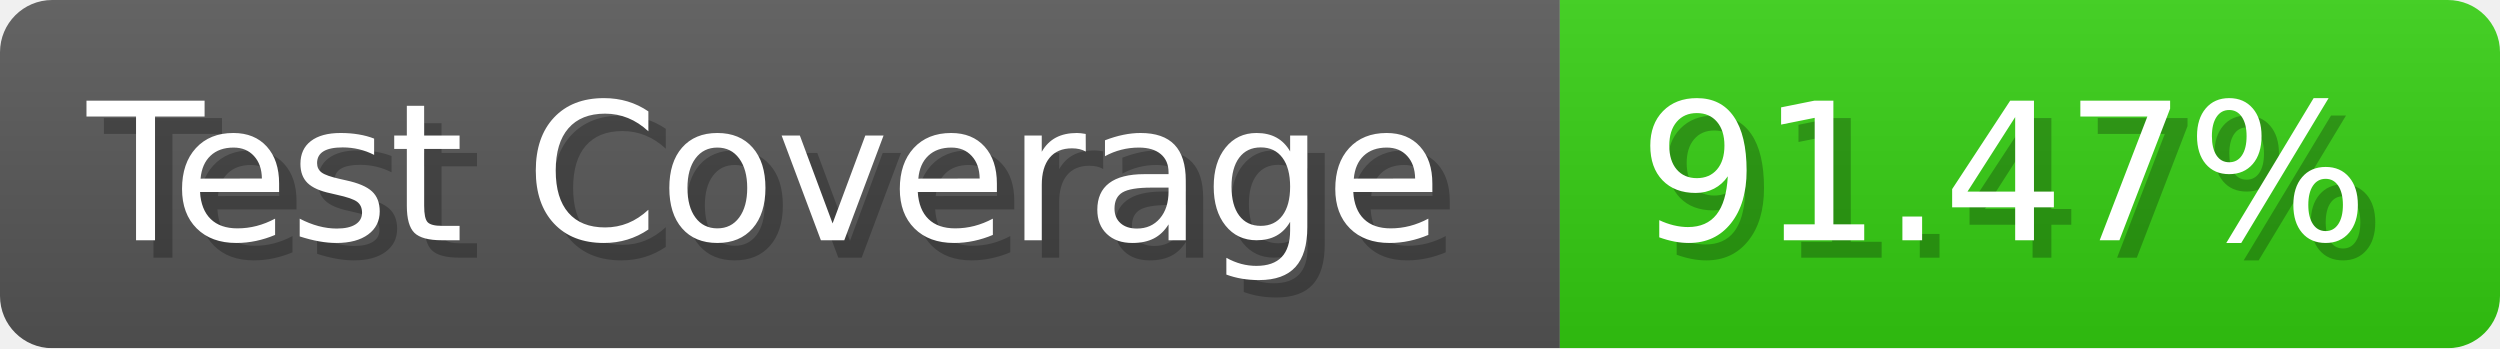
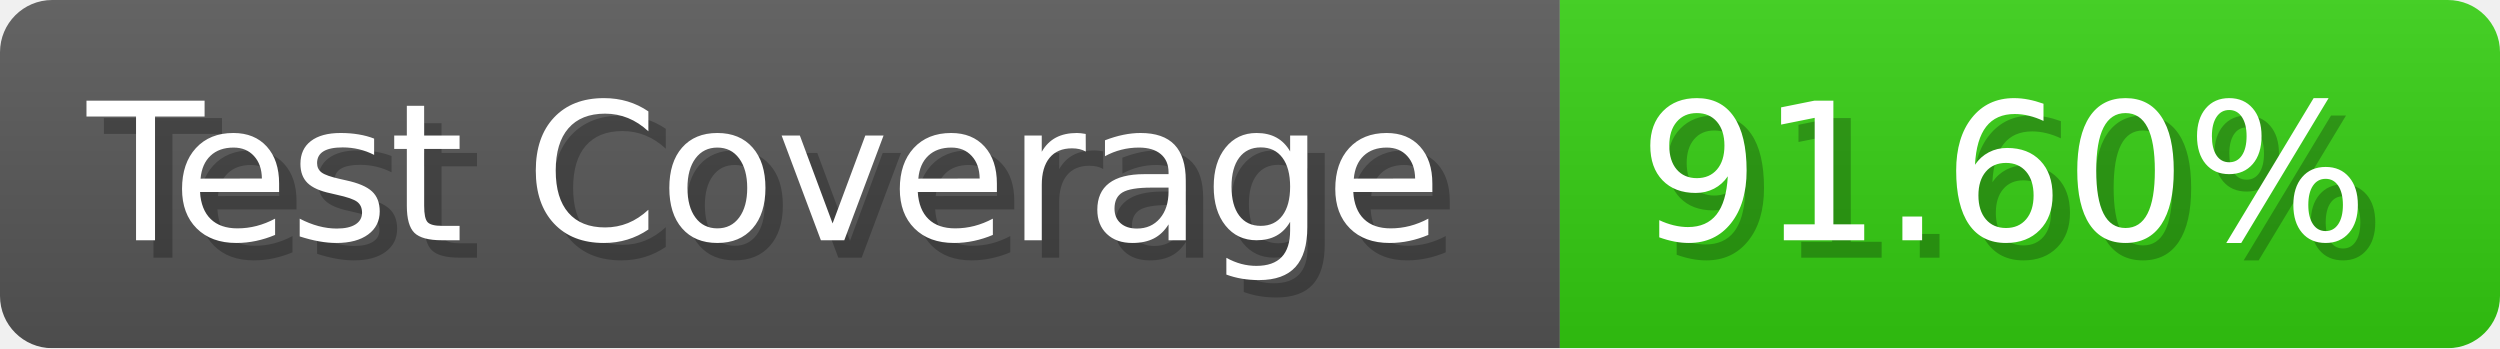
- <svg xmlns="http://www.w3.org/2000/svg" width="143.6" height="20" viewBox="0 0 1436 200" role="img" aria-label="Test Coverage: 91.47%">
+ <svg xmlns="http://www.w3.org/2000/svg" width="143.6" height="20" viewBox="0 0 1436 200" role="img" aria-label="Test Coverage: 91.60%">
  <linearGradient id="a" x2="0" y2="100%">
    <stop offset="0" stop-opacity=".1" stop-color="#EEE" />
    <stop offset="1" stop-opacity=".1" />
  </linearGradient>
  <mask id="m">
    <rect width="1436" height="200" rx="30" fill="#FFF" />
  </mask>
  <g mask="url(#m)">
    <rect width="896" height="200" fill="#555" />
    <rect width="540" height="200" fill="#3C1" x="896" />
    <rect width="1436" height="200" fill="url(#a)" />
  </g>
  <g aria-hidden="true" fill="#fff" text-anchor="start" font-family="Verdana,DejaVu Sans,sans-serif" font-size="110">
    <text x="60" y="148" textLength="796" fill="#000" opacity="0.25">Test Coverage</text>
    <text x="50" y="138" textLength="796">Test Coverage</text>
-     <text x="951" y="148" textLength="440" fill="#000" opacity="0.25">91.47%</text>
-     <text x="941" y="138" textLength="440">91.47%</text>
+     <text x="951" y="148" textLength="440" fill="#000" opacity="0.25">91.60%</text>
+     <text x="941" y="138" textLength="440">91.60%</text>
  </g>
</svg>
